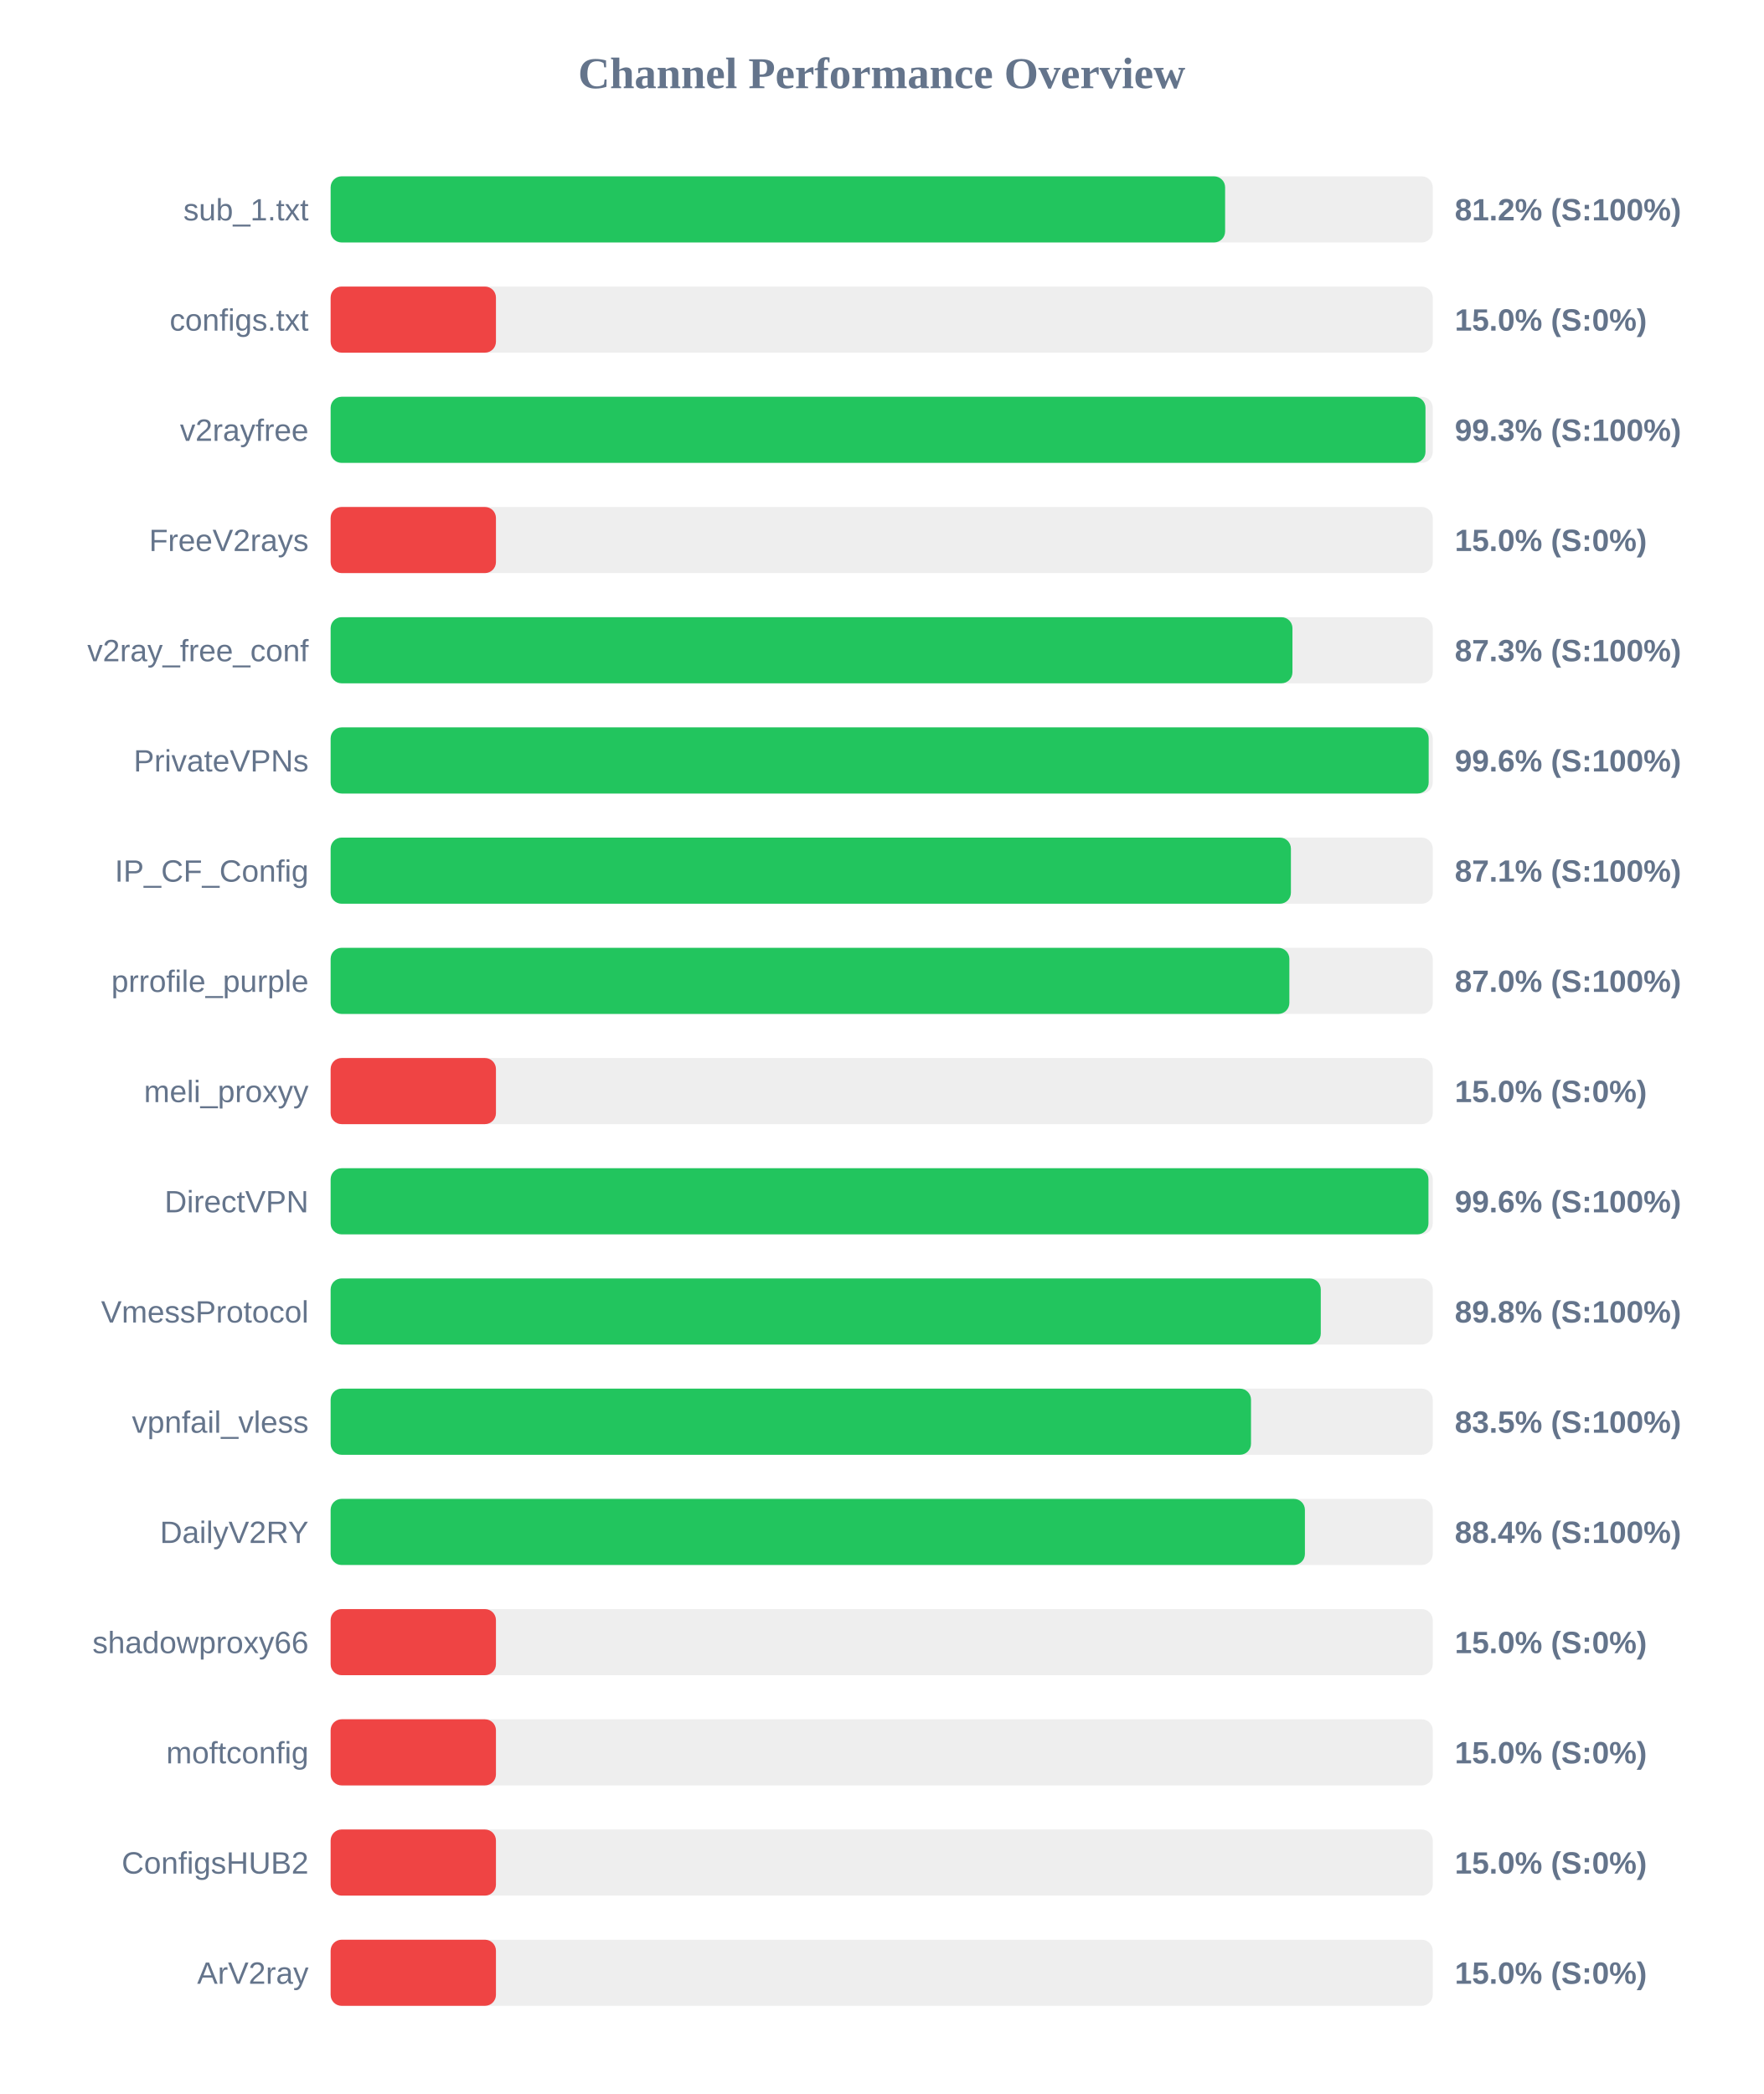
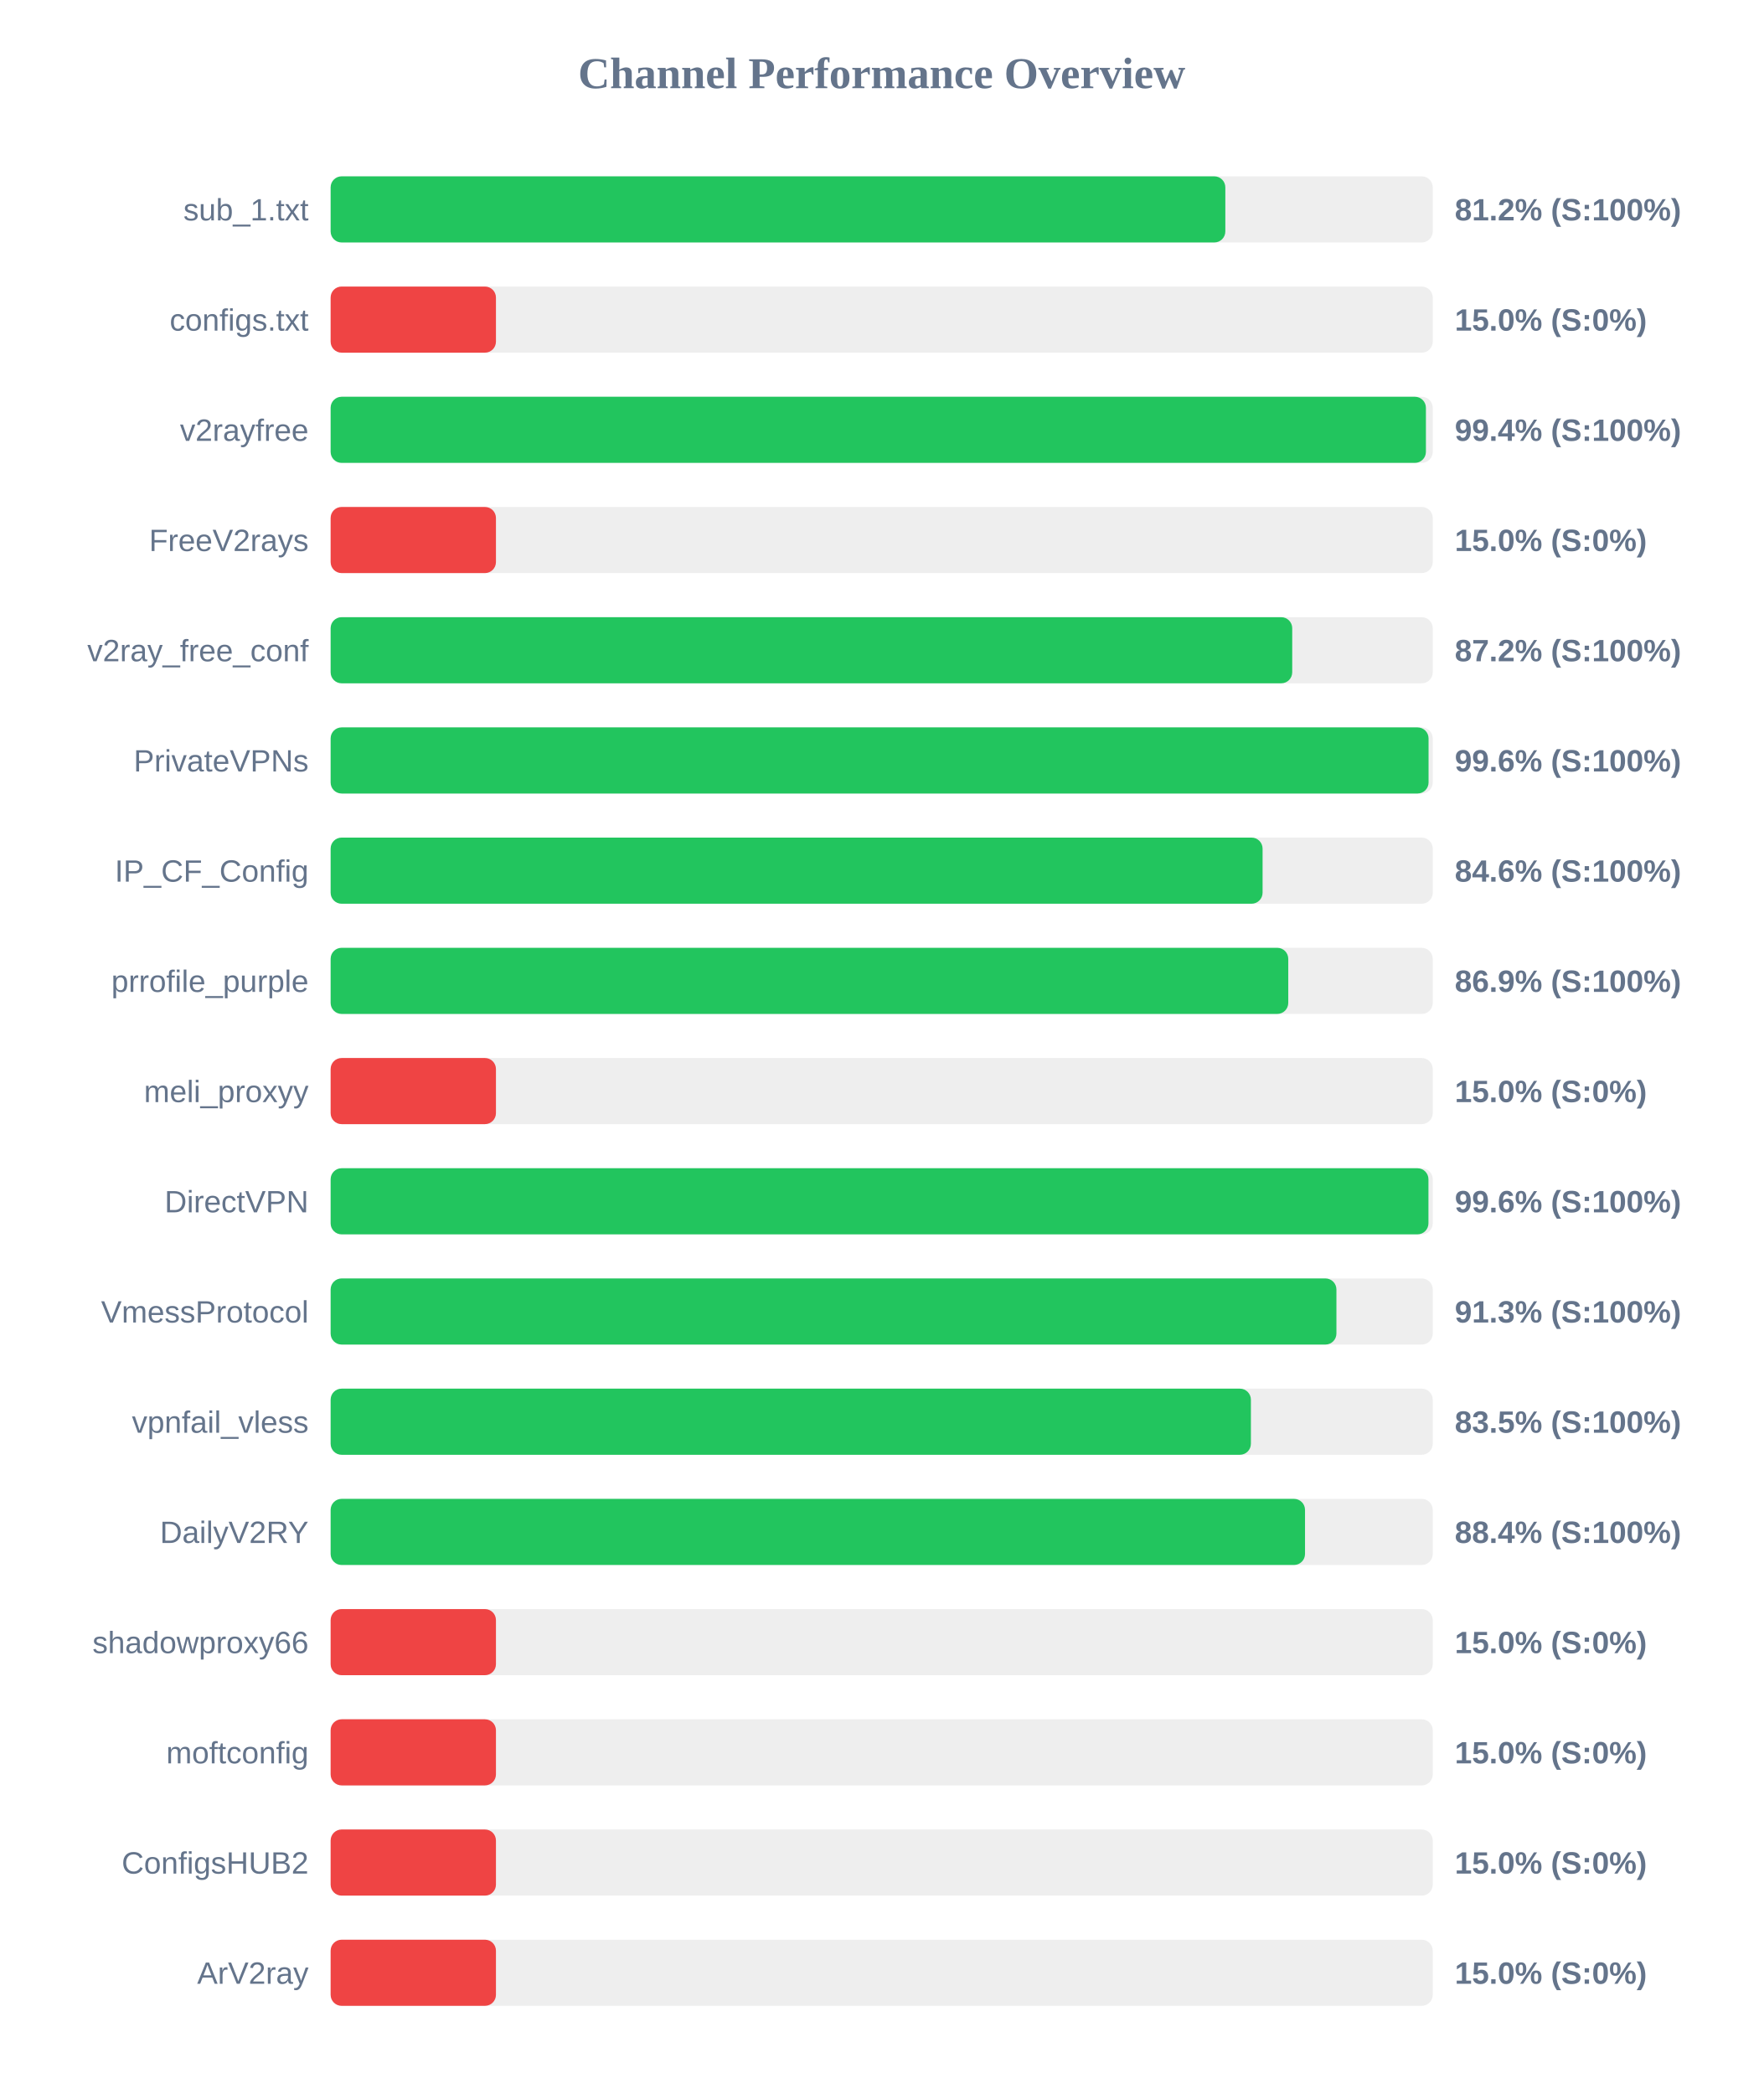
<svg xmlns="http://www.w3.org/2000/svg" width="800" height="950" version="1.1">
  <style>
        .row { font: 14px Arial; fill: #64748b; }
        .score { font: bold 14px Arial; fill: #64748b; }
    </style>
  <text x="400" y="40" text-anchor="middle" font-size="20px" font-weight="bold" fill="#64748b">Channel Performance Overview</text>
  <rect x="150" y="80" width="500" height="30" fill="#eee" rx="5" />
-   <rect x="150" y="80" width="405.8" height="30" fill="#22c55e" rx="5" />
+   <rect x="150" y="80" width="405.9" height="30" fill="#22c55e" rx="5" />
  <text x="140" y="100" text-anchor="end" class="row">sub_1.txt</text>
  <text x="660" y="100" text-anchor="start" class="score">81.2% (S:100%)</text>
  <rect x="150" y="130" width="500" height="30" fill="#eee" rx="5" />
  <rect x="150" y="130" width="75.0" height="30" fill="#ef4444" rx="5" />
  <text x="140" y="150" text-anchor="end" class="row">configs.txt</text>
  <text x="660" y="150" text-anchor="start" class="score">15.0% (S:0%)</text>
  <rect x="150" y="180" width="500" height="30" fill="#eee" rx="5" />
-   <rect x="150" y="180" width="496.7" height="30" fill="#22c55e" rx="5" />
+   <rect x="150" y="180" width="496.9" height="30" fill="#22c55e" rx="5" />
  <text x="140" y="200" text-anchor="end" class="row">v2rayfree</text>
-   <text x="660" y="200" text-anchor="start" class="score">99.3% (S:100%)</text>
+   <text x="660" y="200" text-anchor="start" class="score">99.4% (S:100%)</text>
  <rect x="150" y="230" width="500" height="30" fill="#eee" rx="5" />
  <rect x="150" y="230" width="75.0" height="30" fill="#ef4444" rx="5" />
  <text x="140" y="250" text-anchor="end" class="row">FreeV2rays</text>
  <text x="660" y="250" text-anchor="start" class="score">15.0% (S:0%)</text>
  <rect x="150" y="280" width="500" height="30" fill="#eee" rx="5" />
-   <rect x="150" y="280" width="436.35" height="30" fill="#22c55e" rx="5" />
+   <rect x="150" y="280" width="436.25" height="30" fill="#22c55e" rx="5" />
  <text x="140" y="300" text-anchor="end" class="row">v2ray_free_conf</text>
-   <text x="660" y="300" text-anchor="start" class="score">87.3% (S:100%)</text>
+   <text x="660" y="300" text-anchor="start" class="score">87.2% (S:100%)</text>
  <rect x="150" y="330" width="500" height="30" fill="#eee" rx="5" />
-   <rect x="150" y="330" width="498.15" height="30" fill="#22c55e" rx="5" />
+   <rect x="150" y="330" width="498.1" height="30" fill="#22c55e" rx="5" />
  <text x="140" y="350" text-anchor="end" class="row">PrivateVPNs</text>
  <text x="660" y="350" text-anchor="start" class="score">99.6% (S:100%)</text>
  <rect x="150" y="380" width="500" height="30" fill="#eee" rx="5" />
-   <rect x="150" y="380" width="435.65" height="30" fill="#22c55e" rx="5" />
+   <rect x="150" y="380" width="422.8" height="30" fill="#22c55e" rx="5" />
  <text x="140" y="400" text-anchor="end" class="row">IP_CF_Config</text>
-   <text x="660" y="400" text-anchor="start" class="score">87.1% (S:100%)</text>
+   <text x="660" y="400" text-anchor="start" class="score">84.6% (S:100%)</text>
  <rect x="150" y="430" width="500" height="30" fill="#eee" rx="5" />
-   <rect x="150" y="430" width="434.95" height="30" fill="#22c55e" rx="5" />
+   <rect x="150" y="430" width="434.45" height="30" fill="#22c55e" rx="5" />
  <text x="140" y="450" text-anchor="end" class="row">prrofile_purple</text>
-   <text x="660" y="450" text-anchor="start" class="score">87.0% (S:100%)</text>
+   <text x="660" y="450" text-anchor="start" class="score">86.9% (S:100%)</text>
  <rect x="150" y="480" width="500" height="30" fill="#eee" rx="5" />
  <rect x="150" y="480" width="75.0" height="30" fill="#ef4444" rx="5" />
  <text x="140" y="500" text-anchor="end" class="row">meli_proxyy</text>
  <text x="660" y="500" text-anchor="start" class="score">15.0% (S:0%)</text>
  <rect x="150" y="530" width="500" height="30" fill="#eee" rx="5" />
  <rect x="150" y="530" width="498.05" height="30" fill="#22c55e" rx="5" />
  <text x="140" y="550" text-anchor="end" class="row">DirectVPN</text>
  <text x="660" y="550" text-anchor="start" class="score">99.6% (S:100%)</text>
  <rect x="150" y="580" width="500" height="30" fill="#eee" rx="5" />
-   <rect x="150" y="580" width="449.2" height="30" fill="#22c55e" rx="5" />
+   <rect x="150" y="580" width="456.3" height="30" fill="#22c55e" rx="5" />
  <text x="140" y="600" text-anchor="end" class="row">VmessProtocol</text>
-   <text x="660" y="600" text-anchor="start" class="score">89.8% (S:100%)</text>
+   <text x="660" y="600" text-anchor="start" class="score">91.3% (S:100%)</text>
  <rect x="150" y="630" width="500" height="30" fill="#eee" rx="5" />
-   <rect x="150" y="630" width="417.55" height="30" fill="#22c55e" rx="5" />
+   <rect x="150" y="630" width="417.5" height="30" fill="#22c55e" rx="5" />
  <text x="140" y="650" text-anchor="end" class="row">vpnfail_vless</text>
  <text x="660" y="650" text-anchor="start" class="score">83.5% (S:100%)</text>
  <rect x="150" y="680" width="500" height="30" fill="#eee" rx="5" />
-   <rect x="150" y="680" width="442.0" height="30" fill="#22c55e" rx="5" />
+   <rect x="150" y="680" width="442.05" height="30" fill="#22c55e" rx="5" />
  <text x="140" y="700" text-anchor="end" class="row">DailyV2RY</text>
  <text x="660" y="700" text-anchor="start" class="score">88.4% (S:100%)</text>
  <rect x="150" y="730" width="500" height="30" fill="#eee" rx="5" />
  <rect x="150" y="730" width="75.0" height="30" fill="#ef4444" rx="5" />
  <text x="140" y="750" text-anchor="end" class="row">shadowproxy66</text>
  <text x="660" y="750" text-anchor="start" class="score">15.0% (S:0%)</text>
  <rect x="150" y="780" width="500" height="30" fill="#eee" rx="5" />
  <rect x="150" y="780" width="75.0" height="30" fill="#ef4444" rx="5" />
  <text x="140" y="800" text-anchor="end" class="row">moftconfig</text>
  <text x="660" y="800" text-anchor="start" class="score">15.0% (S:0%)</text>
  <rect x="150" y="830" width="500" height="30" fill="#eee" rx="5" />
  <rect x="150" y="830" width="75.0" height="30" fill="#ef4444" rx="5" />
  <text x="140" y="850" text-anchor="end" class="row">ConfigsHUB2</text>
  <text x="660" y="850" text-anchor="start" class="score">15.0% (S:0%)</text>
  <rect x="150" y="880" width="500" height="30" fill="#eee" rx="5" />
  <rect x="150" y="880" width="75.0" height="30" fill="#ef4444" rx="5" />
  <text x="140" y="900" text-anchor="end" class="row">ArV2ray</text>
  <text x="660" y="900" text-anchor="start" class="score">15.0% (S:0%)</text>
</svg>
